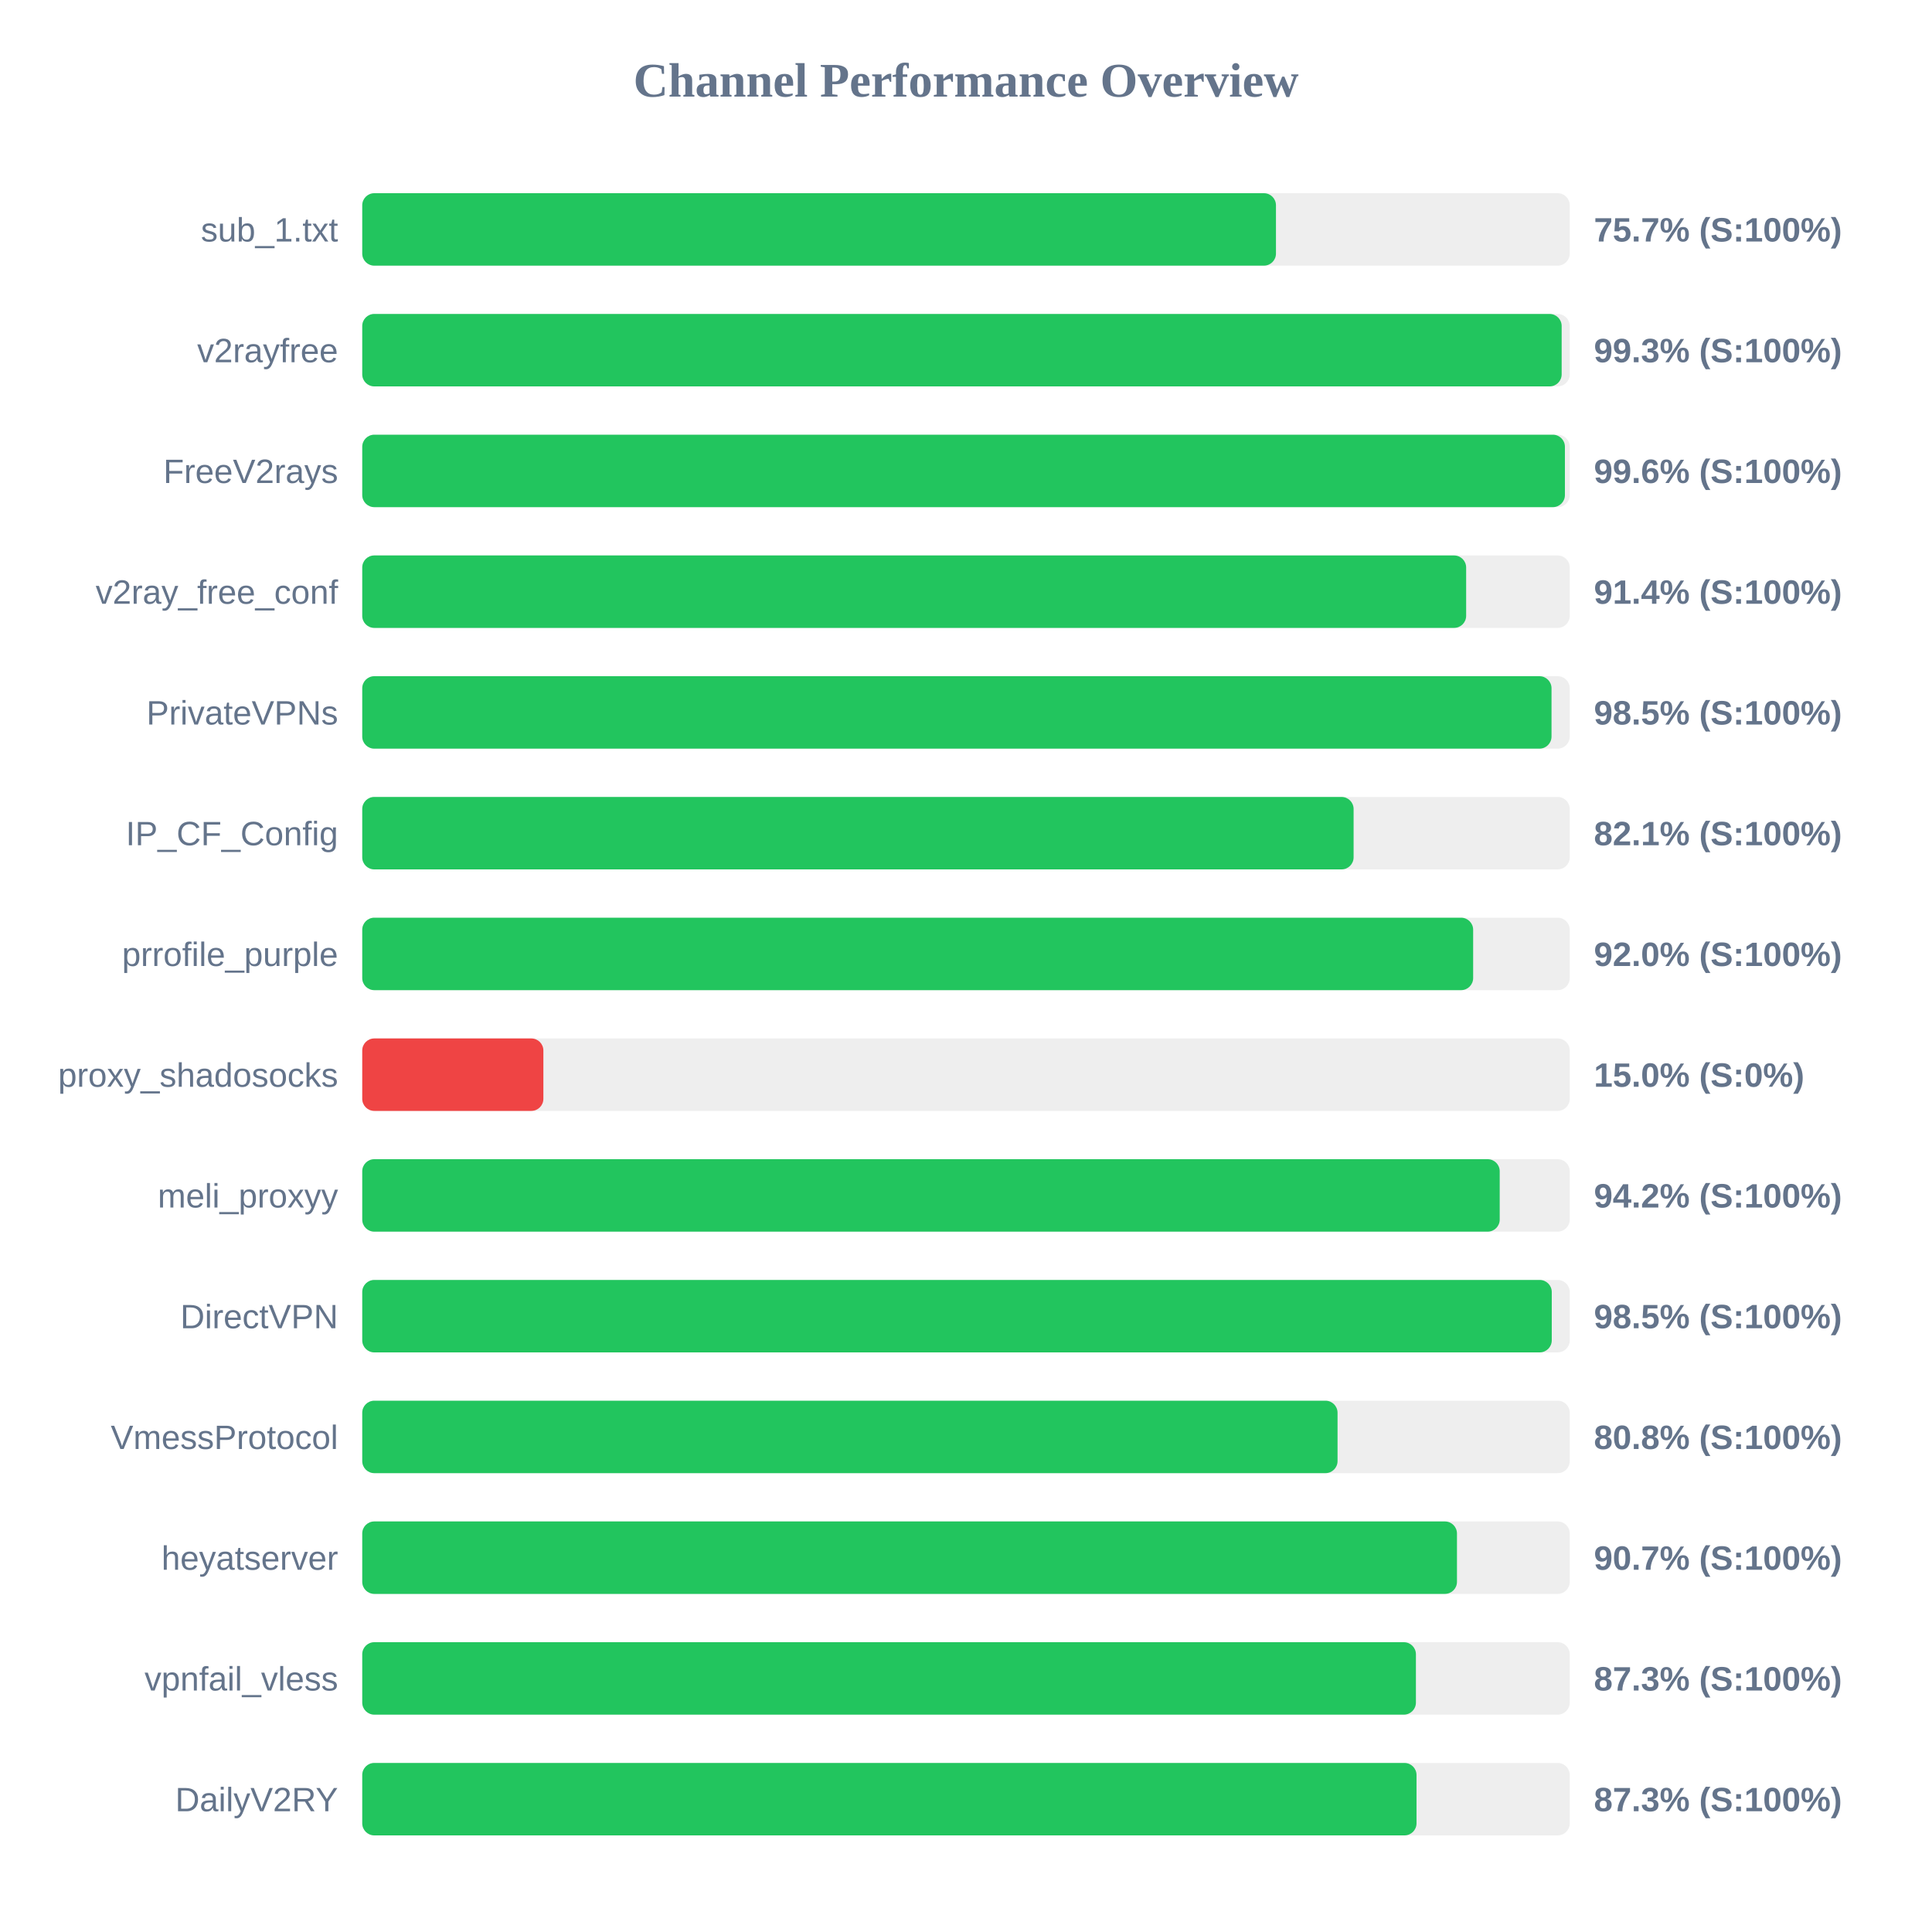
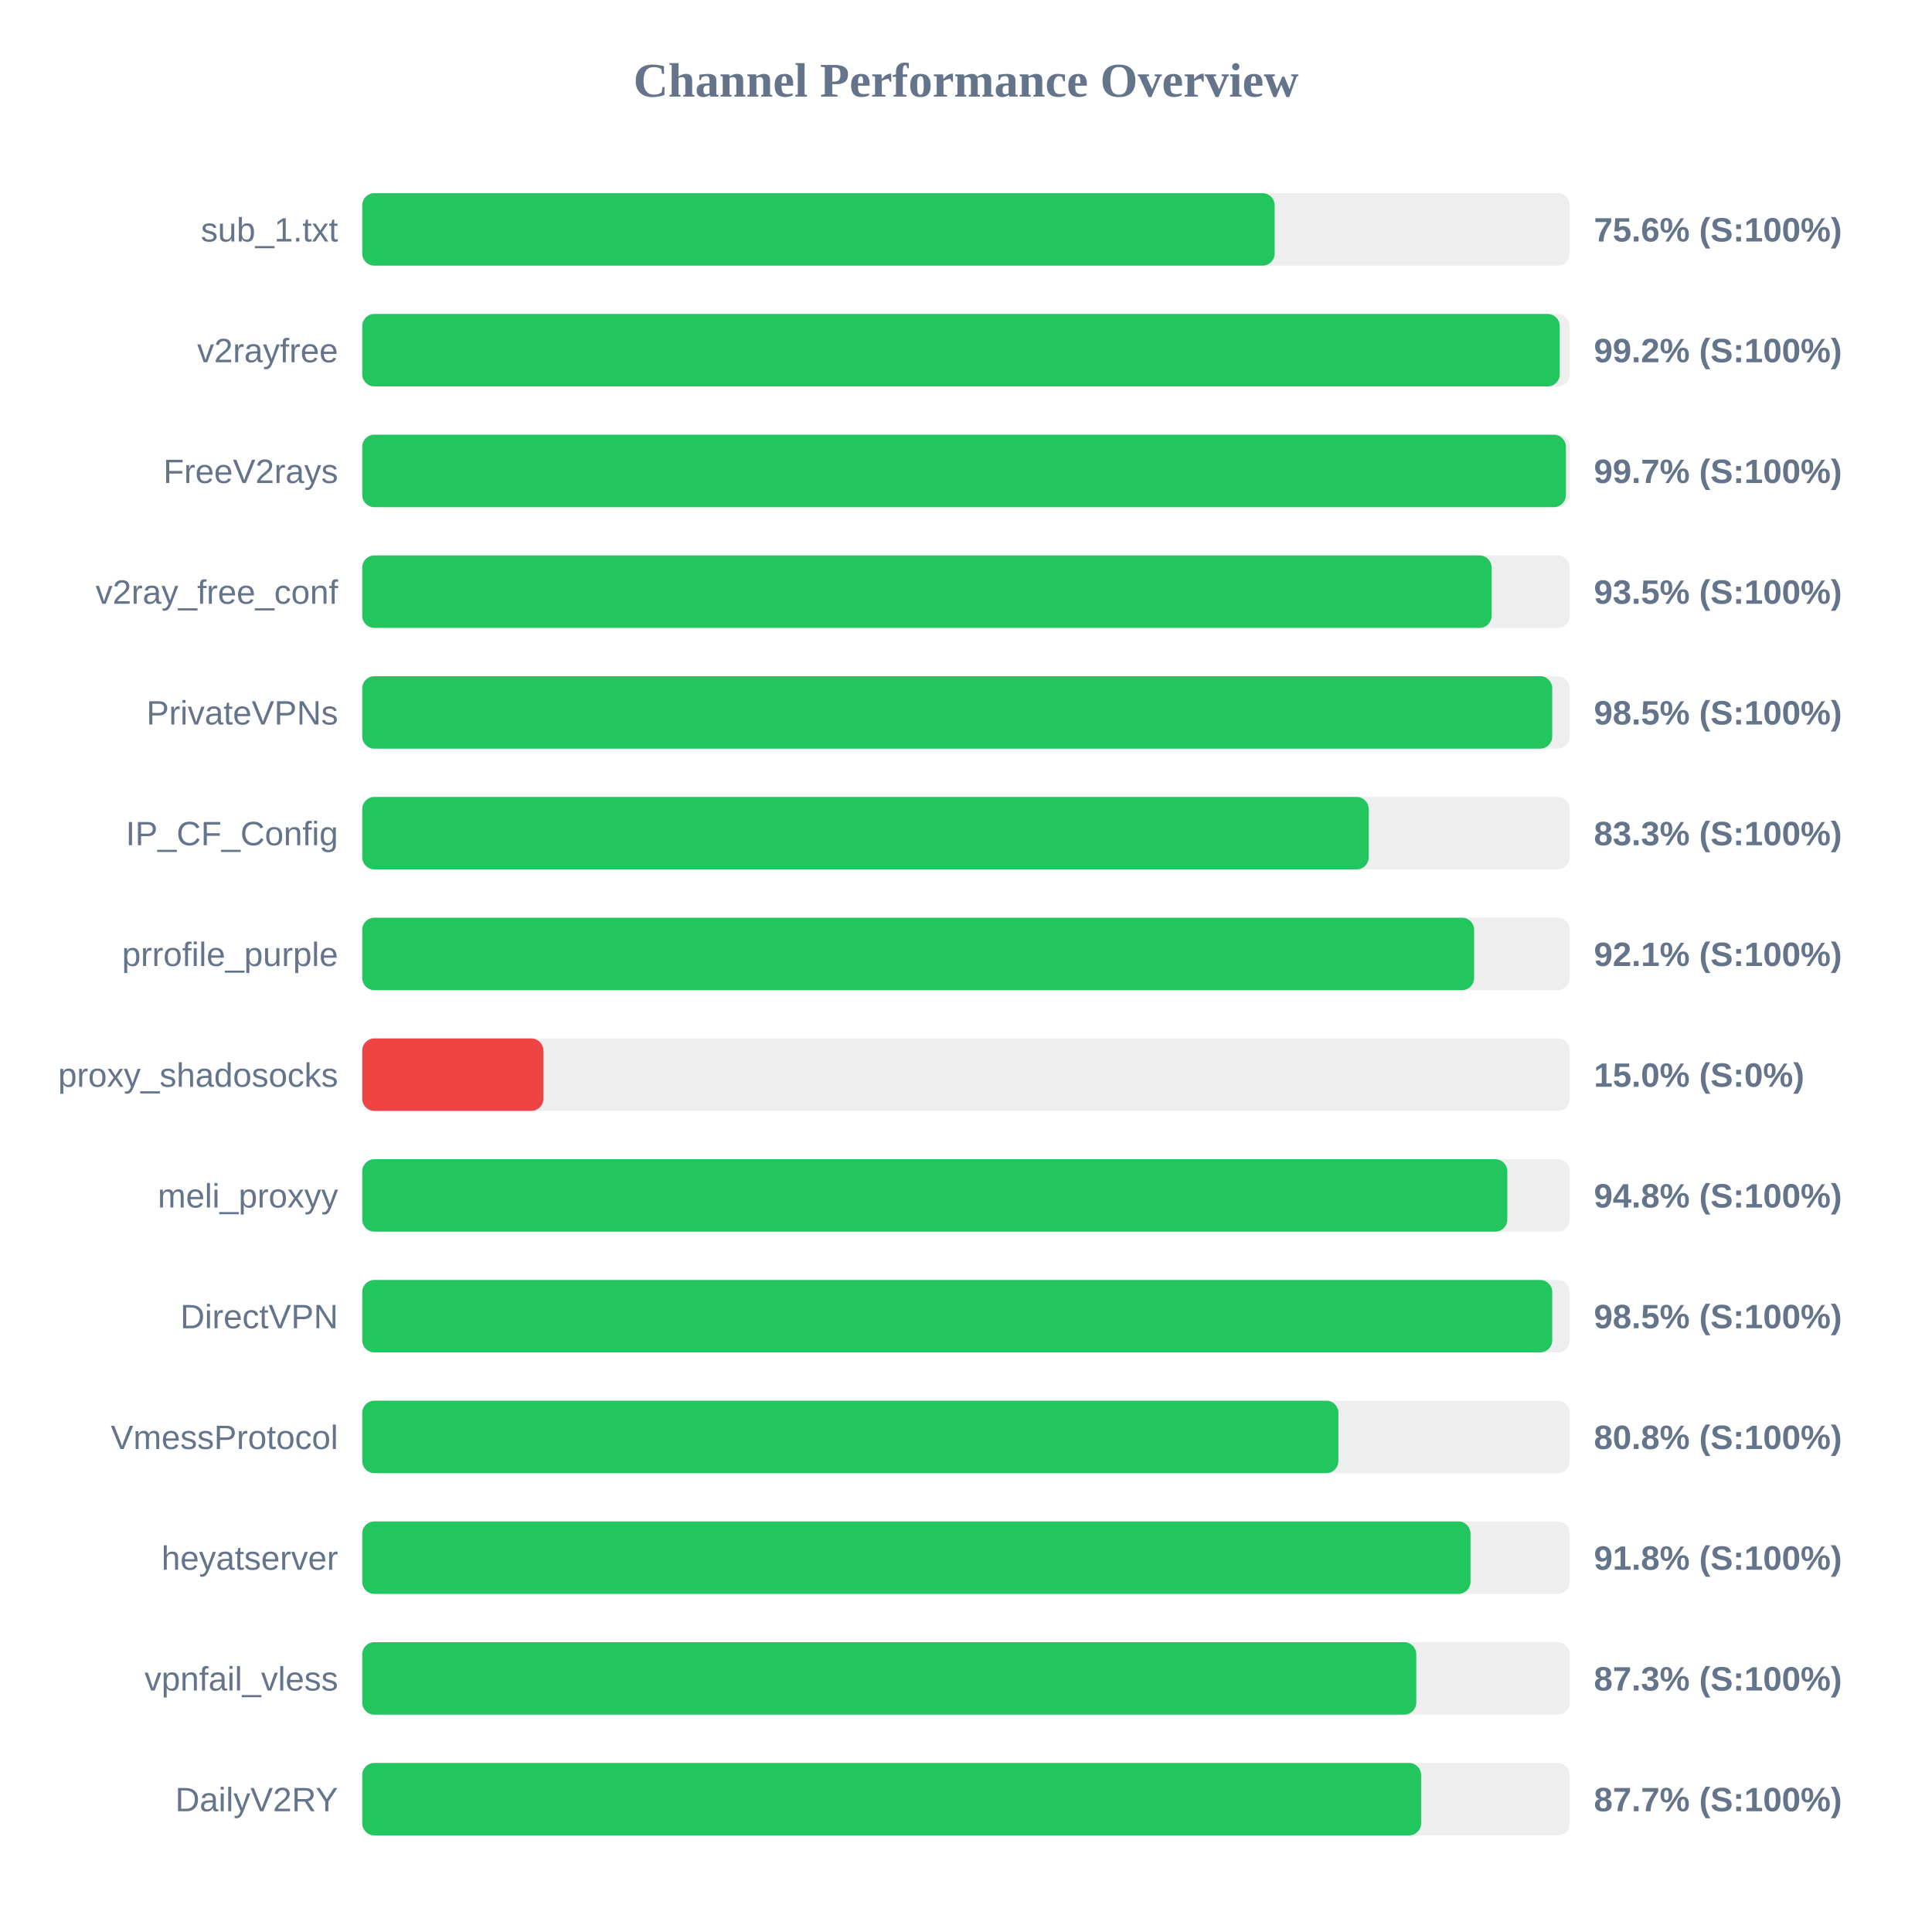
<svg xmlns="http://www.w3.org/2000/svg" width="800" height="800" version="1.1">
  <style>
        .row { font: 14px Arial; fill: #64748b; }
        .score { font: bold 14px Arial; fill: #64748b; }
    </style>
  <text x="400" y="40" text-anchor="middle" font-size="20px" font-weight="bold" fill="#64748b">Channel Performance Overview</text>
  <rect x="150" y="80" width="500" height="30" fill="#eee" rx="5" />
-   <rect x="150" y="80" width="378.35" height="30" fill="#22c55e" rx="5" />
+   <rect x="150" y="80" width="377.8" height="30" fill="#22c55e" rx="5" />
  <text x="140" y="100" text-anchor="end" class="row">sub_1.txt</text>
-   <text x="660" y="100" text-anchor="start" class="score">75.7% (S:100%)</text>
+   <text x="660" y="100" text-anchor="start" class="score">75.6% (S:100%)</text>
  <rect x="150" y="130" width="500" height="30" fill="#eee" rx="5" />
-   <rect x="150" y="130" width="496.65" height="30" fill="#22c55e" rx="5" />
+   <rect x="150" y="130" width="495.85" height="30" fill="#22c55e" rx="5" />
  <text x="140" y="150" text-anchor="end" class="row">v2rayfree</text>
-   <text x="660" y="150" text-anchor="start" class="score">99.3% (S:100%)</text>
+   <text x="660" y="150" text-anchor="start" class="score">99.2% (S:100%)</text>
  <rect x="150" y="180" width="500" height="30" fill="#eee" rx="5" />
-   <rect x="150" y="180" width="498.0" height="30" fill="#22c55e" rx="5" />
+   <rect x="150" y="180" width="498.4" height="30" fill="#22c55e" rx="5" />
  <text x="140" y="200" text-anchor="end" class="row">FreeV2rays</text>
-   <text x="660" y="200" text-anchor="start" class="score">99.6% (S:100%)</text>
+   <text x="660" y="200" text-anchor="start" class="score">99.7% (S:100%)</text>
  <rect x="150" y="230" width="500" height="30" fill="#eee" rx="5" />
-   <rect x="150" y="230" width="457.1" height="30" fill="#22c55e" rx="5" />
+   <rect x="150" y="230" width="467.65" height="30" fill="#22c55e" rx="5" />
  <text x="140" y="250" text-anchor="end" class="row">v2ray_free_conf</text>
-   <text x="660" y="250" text-anchor="start" class="score">91.4% (S:100%)</text>
+   <text x="660" y="250" text-anchor="start" class="score">93.5% (S:100%)</text>
  <rect x="150" y="280" width="500" height="30" fill="#eee" rx="5" />
-   <rect x="150" y="280" width="492.45" height="30" fill="#22c55e" rx="5" />
+   <rect x="150" y="280" width="492.75" height="30" fill="#22c55e" rx="5" />
  <text x="140" y="300" text-anchor="end" class="row">PrivateVPNs</text>
  <text x="660" y="300" text-anchor="start" class="score">98.5% (S:100%)</text>
  <rect x="150" y="330" width="500" height="30" fill="#eee" rx="5" />
-   <rect x="150" y="330" width="410.5" height="30" fill="#22c55e" rx="5" />
+   <rect x="150" y="330" width="416.75" height="30" fill="#22c55e" rx="5" />
  <text x="140" y="350" text-anchor="end" class="row">IP_CF_Config</text>
-   <text x="660" y="350" text-anchor="start" class="score">82.1% (S:100%)</text>
+   <text x="660" y="350" text-anchor="start" class="score">83.3% (S:100%)</text>
  <rect x="150" y="380" width="500" height="30" fill="#eee" rx="5" />
-   <rect x="150" y="380" width="460.0" height="30" fill="#22c55e" rx="5" />
+   <rect x="150" y="380" width="460.4" height="30" fill="#22c55e" rx="5" />
  <text x="140" y="400" text-anchor="end" class="row">prrofile_purple</text>
-   <text x="660" y="400" text-anchor="start" class="score">92.0% (S:100%)</text>
+   <text x="660" y="400" text-anchor="start" class="score">92.1% (S:100%)</text>
  <rect x="150" y="430" width="500" height="30" fill="#eee" rx="5" />
  <rect x="150" y="430" width="75.0" height="30" fill="#ef4444" rx="5" />
  <text x="140" y="450" text-anchor="end" class="row">proxy_shadosocks</text>
  <text x="660" y="450" text-anchor="start" class="score">15.0% (S:0%)</text>
  <rect x="150" y="480" width="500" height="30" fill="#eee" rx="5" />
-   <rect x="150" y="480" width="471.0" height="30" fill="#22c55e" rx="5" />
+   <rect x="150" y="480" width="474.15" height="30" fill="#22c55e" rx="5" />
  <text x="140" y="500" text-anchor="end" class="row">meli_proxyy</text>
-   <text x="660" y="500" text-anchor="start" class="score">94.2% (S:100%)</text>
+   <text x="660" y="500" text-anchor="start" class="score">94.8% (S:100%)</text>
  <rect x="150" y="530" width="500" height="30" fill="#eee" rx="5" />
-   <rect x="150" y="530" width="492.55" height="30" fill="#22c55e" rx="5" />
+   <rect x="150" y="530" width="492.75" height="30" fill="#22c55e" rx="5" />
  <text x="140" y="550" text-anchor="end" class="row">DirectVPN</text>
  <text x="660" y="550" text-anchor="start" class="score">98.5% (S:100%)</text>
  <rect x="150" y="580" width="500" height="30" fill="#eee" rx="5" />
-   <rect x="150" y="580" width="403.85" height="30" fill="#22c55e" rx="5" />
+   <rect x="150" y="580" width="404.2" height="30" fill="#22c55e" rx="5" />
  <text x="140" y="600" text-anchor="end" class="row">VmessProtocol</text>
  <text x="660" y="600" text-anchor="start" class="score">80.8% (S:100%)</text>
  <rect x="150" y="630" width="500" height="30" fill="#eee" rx="5" />
-   <rect x="150" y="630" width="453.3" height="30" fill="#22c55e" rx="5" />
+   <rect x="150" y="630" width="458.9" height="30" fill="#22c55e" rx="5" />
  <text x="140" y="650" text-anchor="end" class="row">heyatserver</text>
-   <text x="660" y="650" text-anchor="start" class="score">90.7% (S:100%)</text>
+   <text x="660" y="650" text-anchor="start" class="score">91.8% (S:100%)</text>
  <rect x="150" y="680" width="500" height="30" fill="#eee" rx="5" />
-   <rect x="150" y="680" width="436.3" height="30" fill="#22c55e" rx="5" />
+   <rect x="150" y="680" width="436.45" height="30" fill="#22c55e" rx="5" />
  <text x="140" y="700" text-anchor="end" class="row">vpnfail_vless</text>
  <text x="660" y="700" text-anchor="start" class="score">87.3% (S:100%)</text>
  <rect x="150" y="730" width="500" height="30" fill="#eee" rx="5" />
-   <rect x="150" y="730" width="436.55" height="30" fill="#22c55e" rx="5" />
+   <rect x="150" y="730" width="438.45" height="30" fill="#22c55e" rx="5" />
  <text x="140" y="750" text-anchor="end" class="row">DailyV2RY</text>
-   <text x="660" y="750" text-anchor="start" class="score">87.3% (S:100%)</text>
+   <text x="660" y="750" text-anchor="start" class="score">87.7% (S:100%)</text>
</svg>
